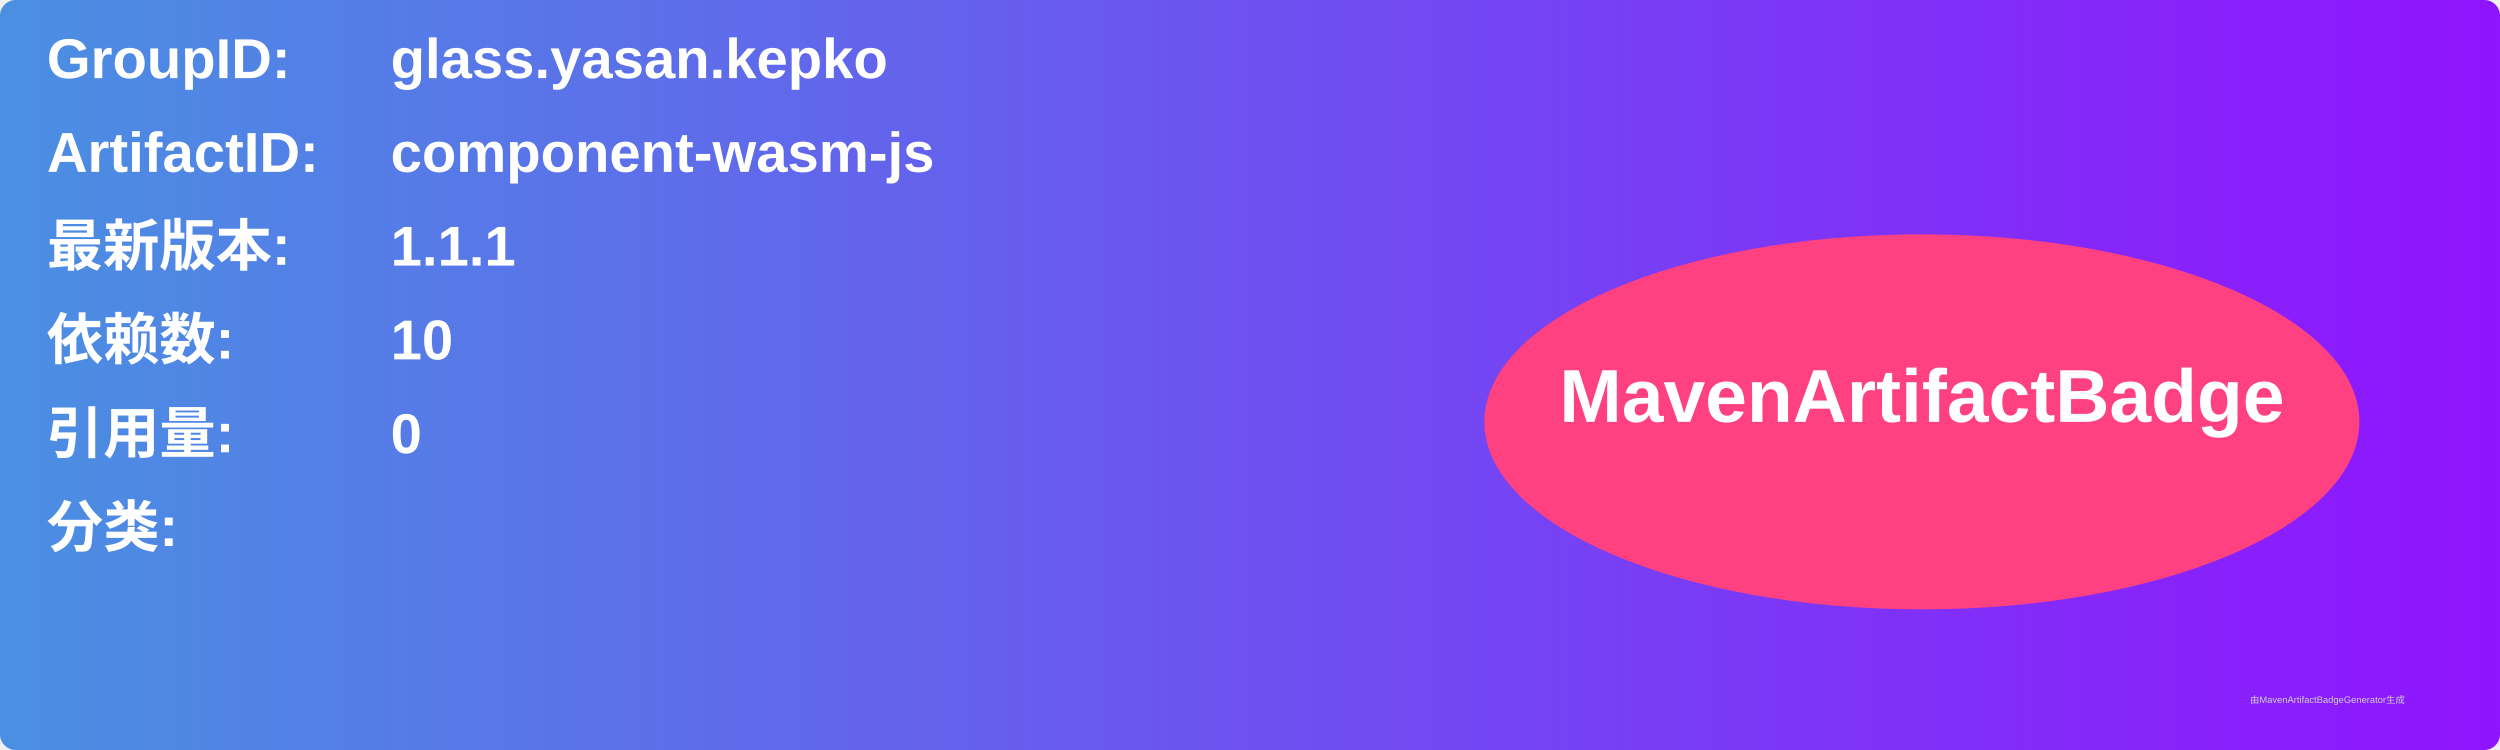
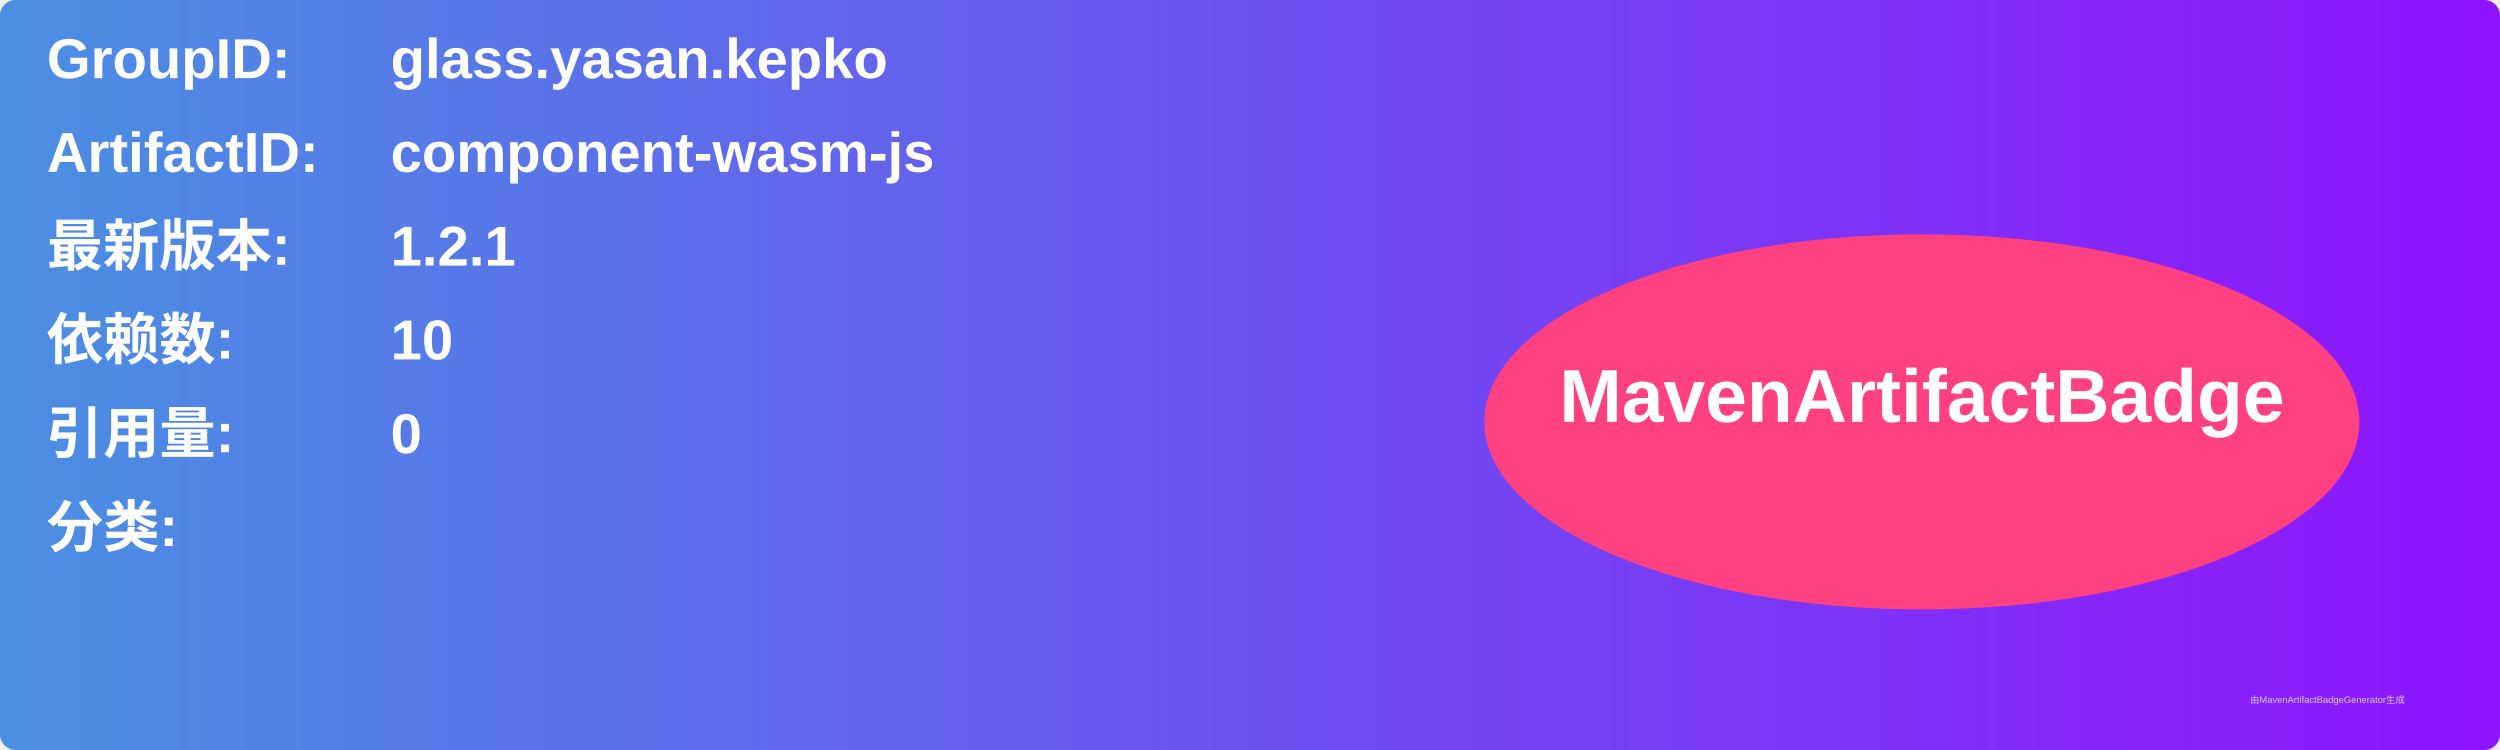
<svg xmlns="http://www.w3.org/2000/svg" width="800" height="240" viewBox="0 0 800 240">
  <linearGradient id="grad" x1="0%" y1="0%" x2="100%" y2="0%">
    <stop offset="0%" stop-color="#4a90e2" />
    <stop offset="100%" stop-color="#9013fe" />
  </linearGradient>
  <rect width="100%" height="100%" rx="5" ry="5" fill="url(#grad)" />
  <g transform="translate(15, 15)">
    <text x="0" y="10" font-family="Arial" font-size="18" fill="white" font-weight="bold" width="260">GroupID:</text>
    <text x="110" y="10" font-family="Arial" font-size="18" fill="white" font-weight="bold" width="460">glass.yasan.kepko</text>
    <text x="0" y="40" font-family="Arial" font-size="18" fill="white" font-weight="bold" width="260">ArtifactID:</text>
    <text x="110" y="40" font-family="Arial" font-size="18" fill="white" font-weight="bold" width="460">component-wasm-js</text>
    <text x="0" y="70" font-family="Arial" font-size="18" fill="white" font-weight="bold">最新版本:</text>
    <text x="110" y="70" font-family="Arial" font-size="18" fill="white" font-weight="bold">
-       <tspan font-weight="bold">1.1.1</tspan>
+       <tspan font-weight="bold">1.2.1</tspan>
    </text>
    <text x="0" y="100" font-family="Arial" font-size="18" fill="white" font-weight="bold">依赖数: </text>
    <text x="110" y="100" font-family="Arial" font-size="18" fill="white">
      <tspan font-weight="bold">10</tspan>
    </text>
    <text x="0" y="130" font-family="Arial" font-size="18" fill="white" font-weight="bold">引用量: </text>
    <text x="110" y="130" font-family="Arial" font-size="18" fill="white">
      <tspan font-weight="bold">0</tspan>
    </text>
    <text x="0" y="160" font-family="Arial" font-size="18" fill="white" font-weight="bold">分类:</text>
    <text x="10" y="190" font-family="Arial" font-size="10" fill="white">
      <tspan font-weight="bold" />
    </text>
    <ellipse cx="600" cy="120" rx="140" ry="60" fill="#ff4081" />
    <text x="600" y="120" text-anchor="middle" font-family="Arial" font-size="24" fill="white" font-weight="bold">MavenArtifactBadge</text>
  </g>
  <text x="720" y="225" font-family="Arial" font-size="3" fill="#d0d0d0">由MavenArtifactBadgeGenerator生成</text>
</svg>
